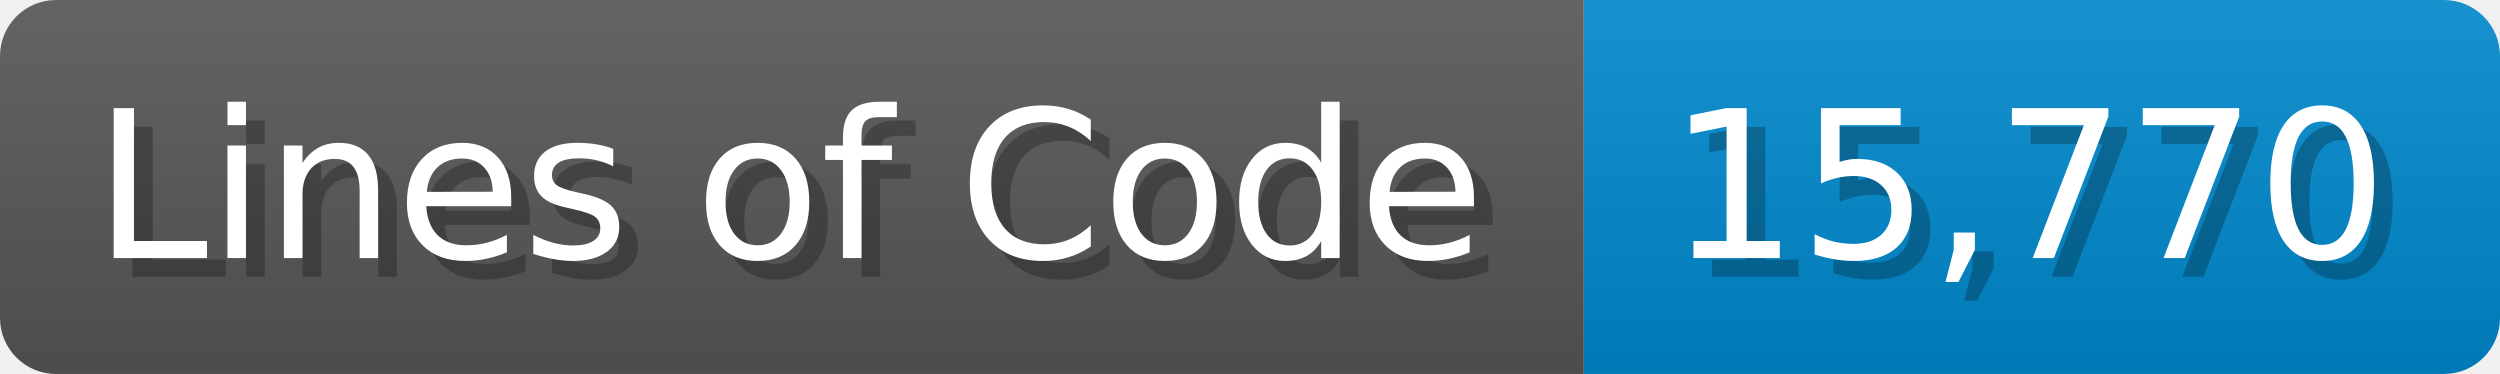
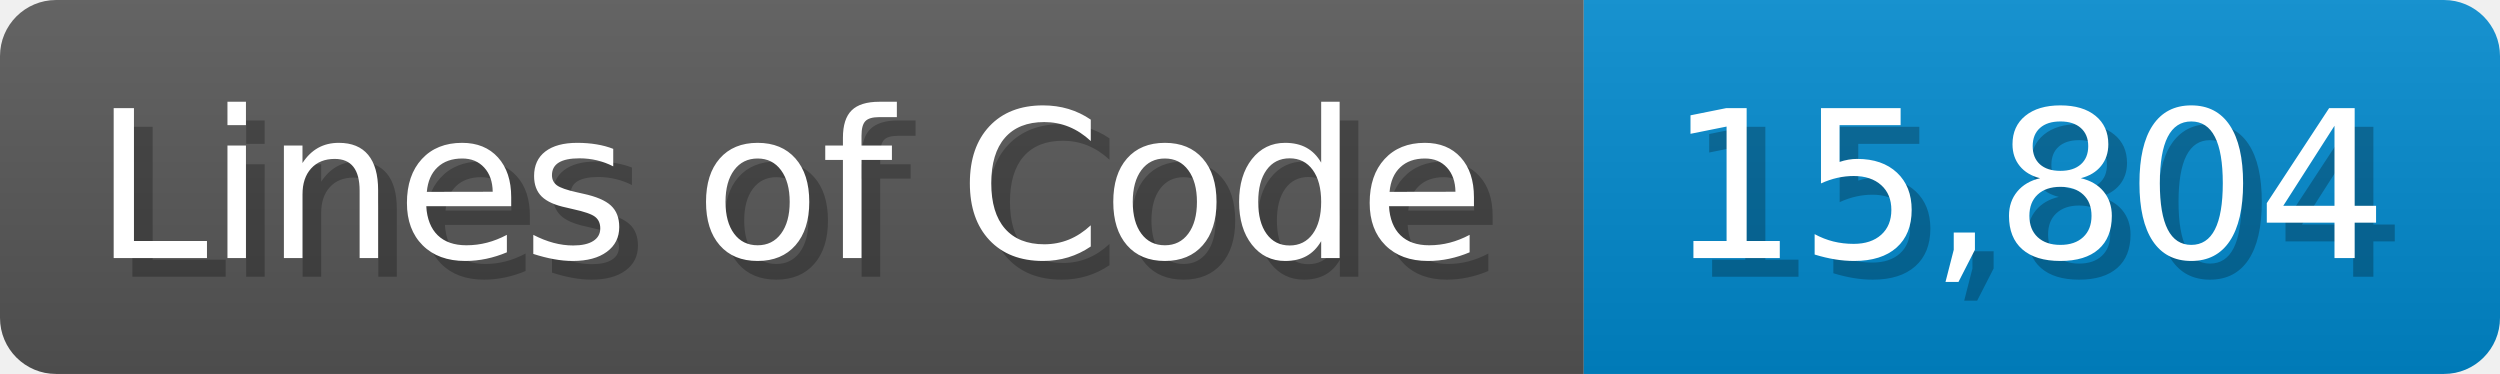
<svg xmlns="http://www.w3.org/2000/svg" width="133.7" height="20" viewBox="0 0 1337 200">
  <linearGradient id="a" x2="0" y2="100%">
    <stop offset="0" stop-opacity=".1" stop-color="#EEE" />
    <stop offset="1" stop-opacity=".1" />
  </linearGradient>
  <mask id="m">
    <rect width="1337" height="200" rx="30" fill="#FFF" />
  </mask>
  <g mask="url(#m)">
    <rect width="847" height="200" fill="#555" />
    <rect width="490" height="200" fill="#08C" x="847" />
    <rect width="1337" height="200" fill="url(#a)" />
  </g>
  <g fill="#fff" text-anchor="start" font-family="Verdana,DejaVu Sans,sans-serif" font-size="110">
    <text x="60" y="148" textLength="747" fill="#000" opacity="0.25">Lines of Code</text>
    <text x="50" y="138" textLength="747">Lines of Code</text>
-     <text x="902" y="148" textLength="390" fill="#000" opacity="0.25">15,770</text>
-     <text x="892" y="138" textLength="390">15,770</text>
+     <text x="902" y="148" textLength="390" fill="#000" opacity="0.25">15,804</text>
+     <text x="892" y="138" textLength="390">15,804</text>
  </g>
</svg>
